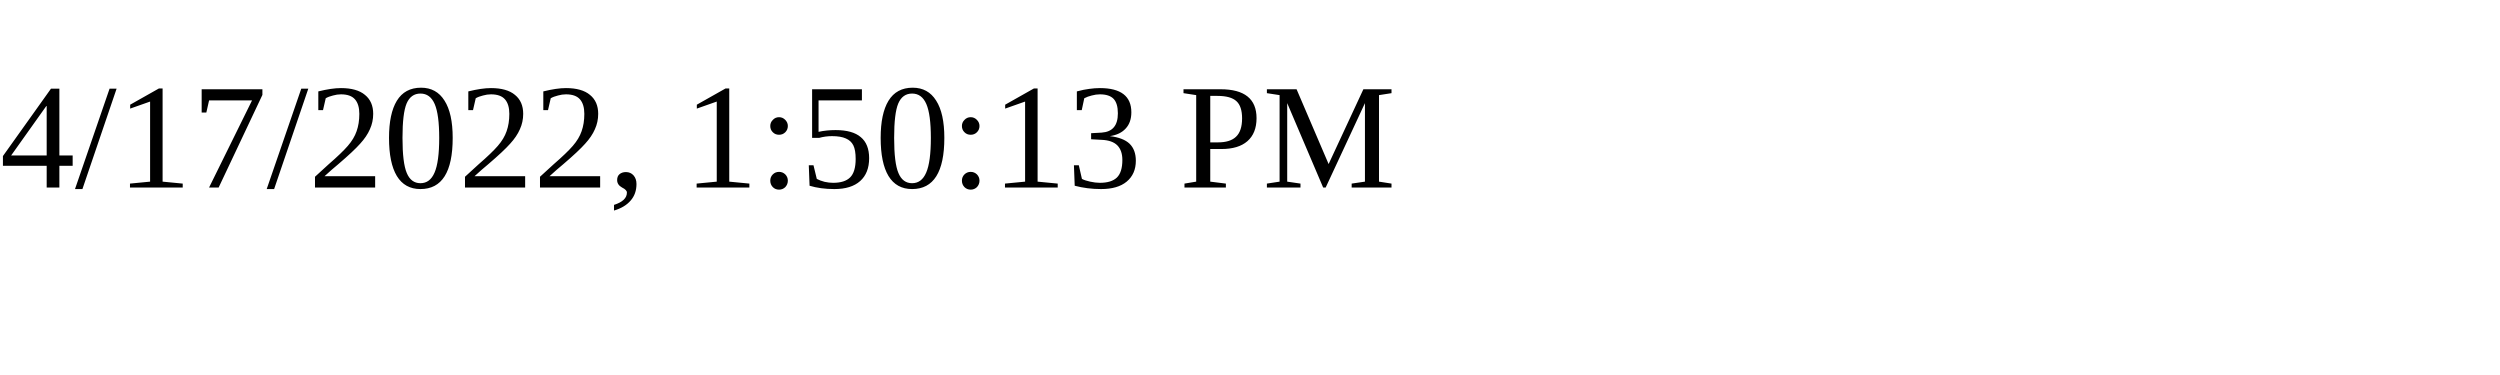
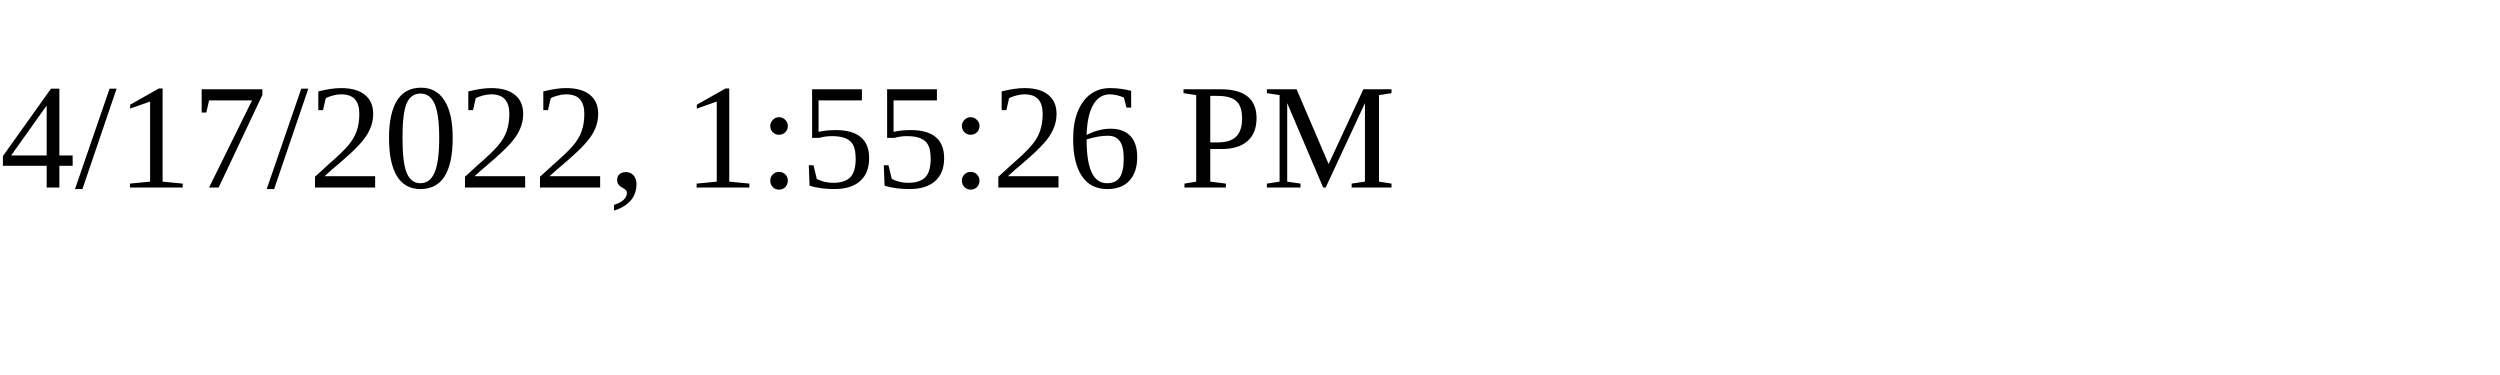
<svg xmlns="http://www.w3.org/2000/svg" height="30" width="200">
-   <text x="0" y="15">4/17/2022, 1:50:13 PM</text>
+   <text x="0" y="15">4/17/2022, 1:55:26 PM</text>
</svg>
